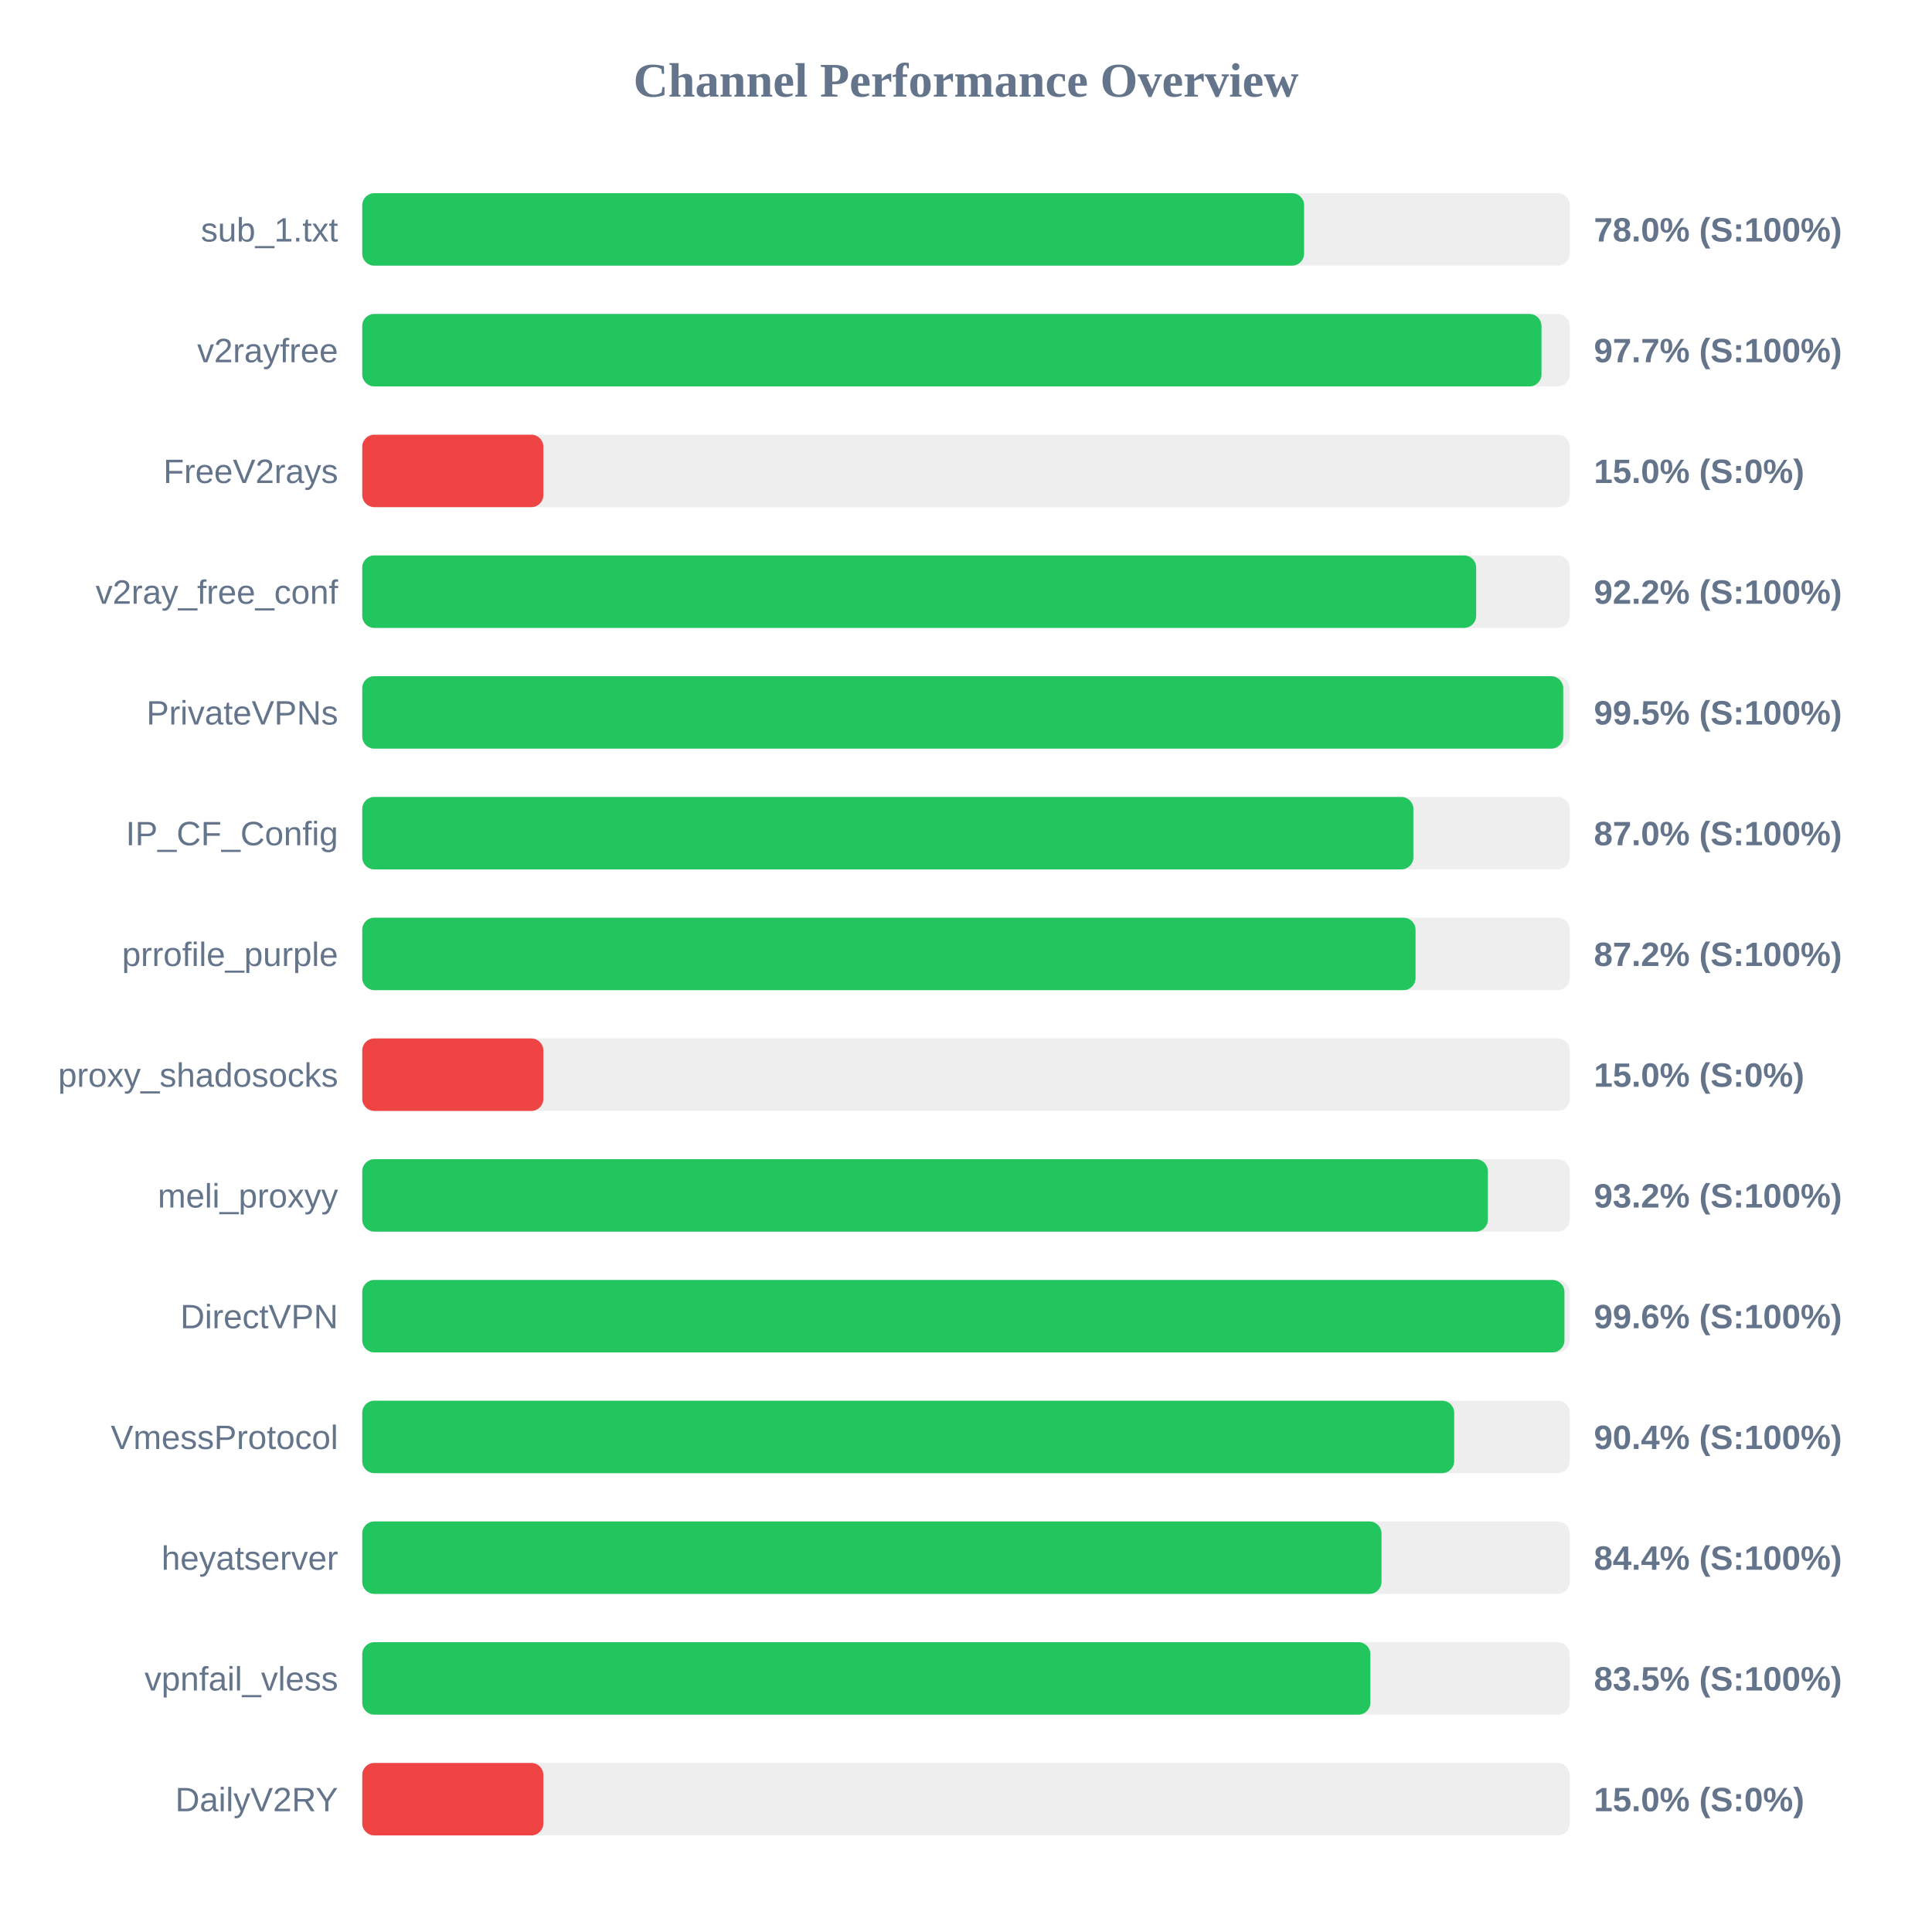
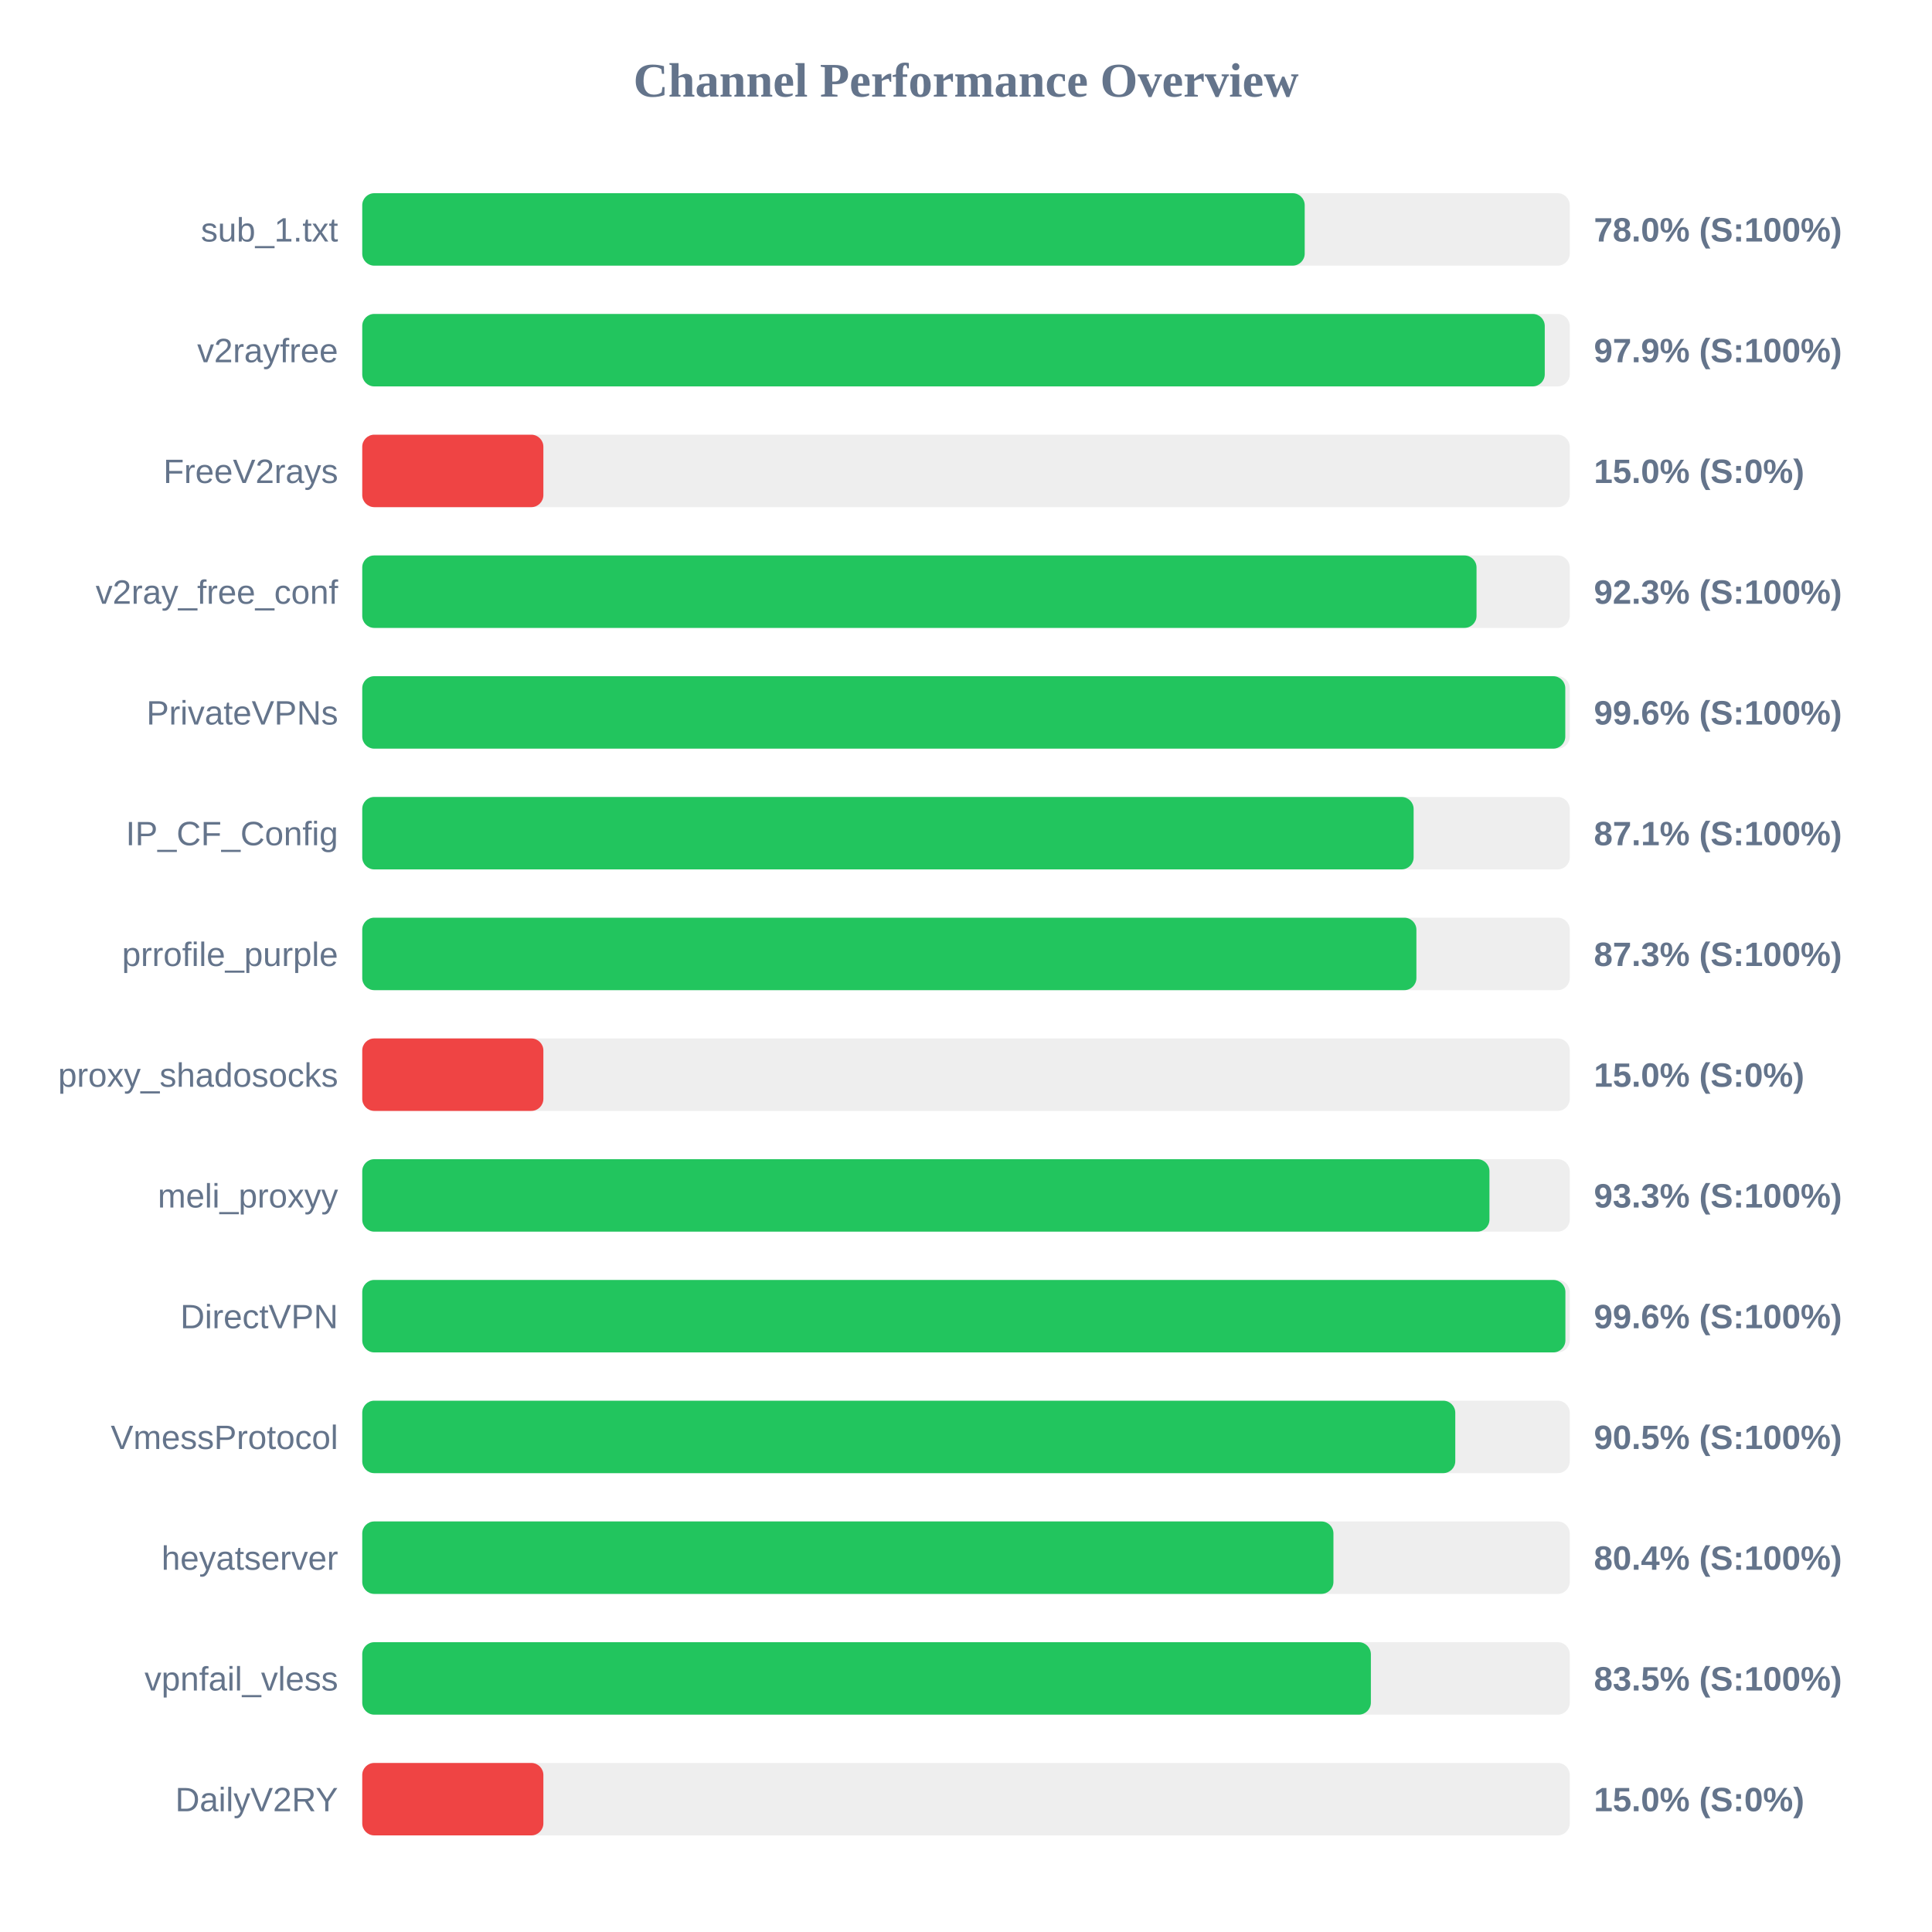
<svg xmlns="http://www.w3.org/2000/svg" width="800" height="800" version="1.1">
  <style>
        .row { font: 14px Arial; fill: #64748b; }
        .score { font: bold 14px Arial; fill: #64748b; }
    </style>
  <text x="400" y="40" text-anchor="middle" font-size="20px" font-weight="bold" fill="#64748b">Channel Performance Overview</text>
  <rect x="150" y="80" width="500" height="30" fill="#eee" rx="5" />
-   <rect x="150" y="80" width="390.0" height="30" fill="#22c55e" rx="5" />
+   <rect x="150" y="80" width="390.25" height="30" fill="#22c55e" rx="5" />
  <text x="140" y="100" text-anchor="end" class="row">sub_1.txt</text>
  <text x="660" y="100" text-anchor="start" class="score">78.0% (S:100%)</text>
  <rect x="150" y="130" width="500" height="30" fill="#eee" rx="5" />
-   <rect x="150" y="130" width="488.3" height="30" fill="#22c55e" rx="5" />
+   <rect x="150" y="130" width="489.65" height="30" fill="#22c55e" rx="5" />
  <text x="140" y="150" text-anchor="end" class="row">v2rayfree</text>
-   <text x="660" y="150" text-anchor="start" class="score">97.7% (S:100%)</text>
+   <text x="660" y="150" text-anchor="start" class="score">97.9% (S:100%)</text>
  <rect x="150" y="180" width="500" height="30" fill="#eee" rx="5" />
  <rect x="150" y="180" width="75.0" height="30" fill="#ef4444" rx="5" />
  <text x="140" y="200" text-anchor="end" class="row">FreeV2rays</text>
  <text x="660" y="200" text-anchor="start" class="score">15.0% (S:0%)</text>
  <rect x="150" y="230" width="500" height="30" fill="#eee" rx="5" />
-   <rect x="150" y="230" width="461.25" height="30" fill="#22c55e" rx="5" />
+   <rect x="150" y="230" width="461.4" height="30" fill="#22c55e" rx="5" />
  <text x="140" y="250" text-anchor="end" class="row">v2ray_free_conf</text>
-   <text x="660" y="250" text-anchor="start" class="score">92.2% (S:100%)</text>
+   <text x="660" y="250" text-anchor="start" class="score">92.3% (S:100%)</text>
  <rect x="150" y="280" width="500" height="30" fill="#eee" rx="5" />
-   <rect x="150" y="280" width="497.3" height="30" fill="#22c55e" rx="5" />
+   <rect x="150" y="280" width="498.15" height="30" fill="#22c55e" rx="5" />
  <text x="140" y="300" text-anchor="end" class="row">PrivateVPNs</text>
-   <text x="660" y="300" text-anchor="start" class="score">99.5% (S:100%)</text>
+   <text x="660" y="300" text-anchor="start" class="score">99.6% (S:100%)</text>
  <rect x="150" y="330" width="500" height="30" fill="#eee" rx="5" />
-   <rect x="150" y="330" width="435.25" height="30" fill="#22c55e" rx="5" />
+   <rect x="150" y="330" width="435.35" height="30" fill="#22c55e" rx="5" />
  <text x="140" y="350" text-anchor="end" class="row">IP_CF_Config</text>
-   <text x="660" y="350" text-anchor="start" class="score">87.0% (S:100%)</text>
+   <text x="660" y="350" text-anchor="start" class="score">87.1% (S:100%)</text>
  <rect x="150" y="380" width="500" height="30" fill="#eee" rx="5" />
-   <rect x="150" y="380" width="436.15" height="30" fill="#22c55e" rx="5" />
+   <rect x="150" y="380" width="436.5" height="30" fill="#22c55e" rx="5" />
  <text x="140" y="400" text-anchor="end" class="row">prrofile_purple</text>
-   <text x="660" y="400" text-anchor="start" class="score">87.2% (S:100%)</text>
+   <text x="660" y="400" text-anchor="start" class="score">87.3% (S:100%)</text>
  <rect x="150" y="430" width="500" height="30" fill="#eee" rx="5" />
  <rect x="150" y="430" width="75.0" height="30" fill="#ef4444" rx="5" />
  <text x="140" y="450" text-anchor="end" class="row">proxy_shadosocks</text>
  <text x="660" y="450" text-anchor="start" class="score">15.0% (S:0%)</text>
  <rect x="150" y="480" width="500" height="30" fill="#eee" rx="5" />
-   <rect x="150" y="480" width="466.1" height="30" fill="#22c55e" rx="5" />
+   <rect x="150" y="480" width="466.75" height="30" fill="#22c55e" rx="5" />
  <text x="140" y="500" text-anchor="end" class="row">meli_proxyy</text>
-   <text x="660" y="500" text-anchor="start" class="score">93.2% (S:100%)</text>
+   <text x="660" y="500" text-anchor="start" class="score">93.3% (S:100%)</text>
  <rect x="150" y="530" width="500" height="30" fill="#eee" rx="5" />
-   <rect x="150" y="530" width="497.8" height="30" fill="#22c55e" rx="5" />
+   <rect x="150" y="530" width="498.2" height="30" fill="#22c55e" rx="5" />
  <text x="140" y="550" text-anchor="end" class="row">DirectVPN</text>
  <text x="660" y="550" text-anchor="start" class="score">99.6% (S:100%)</text>
  <rect x="150" y="580" width="500" height="30" fill="#eee" rx="5" />
-   <rect x="150" y="580" width="452.15" height="30" fill="#22c55e" rx="5" />
+   <rect x="150" y="580" width="452.6" height="30" fill="#22c55e" rx="5" />
  <text x="140" y="600" text-anchor="end" class="row">VmessProtocol</text>
-   <text x="660" y="600" text-anchor="start" class="score">90.4% (S:100%)</text>
+   <text x="660" y="600" text-anchor="start" class="score">90.5% (S:100%)</text>
  <rect x="150" y="630" width="500" height="30" fill="#eee" rx="5" />
-   <rect x="150" y="630" width="422.05" height="30" fill="#22c55e" rx="5" />
+   <rect x="150" y="630" width="402.15" height="30" fill="#22c55e" rx="5" />
  <text x="140" y="650" text-anchor="end" class="row">heyatserver</text>
-   <text x="660" y="650" text-anchor="start" class="score">84.4% (S:100%)</text>
+   <text x="660" y="650" text-anchor="start" class="score">80.4% (S:100%)</text>
  <rect x="150" y="680" width="500" height="30" fill="#eee" rx="5" />
-   <rect x="150" y="680" width="417.45" height="30" fill="#22c55e" rx="5" />
+   <rect x="150" y="680" width="417.65" height="30" fill="#22c55e" rx="5" />
  <text x="140" y="700" text-anchor="end" class="row">vpnfail_vless</text>
  <text x="660" y="700" text-anchor="start" class="score">83.5% (S:100%)</text>
  <rect x="150" y="730" width="500" height="30" fill="#eee" rx="5" />
  <rect x="150" y="730" width="75.0" height="30" fill="#ef4444" rx="5" />
  <text x="140" y="750" text-anchor="end" class="row">DailyV2RY</text>
  <text x="660" y="750" text-anchor="start" class="score">15.0% (S:0%)</text>
</svg>
